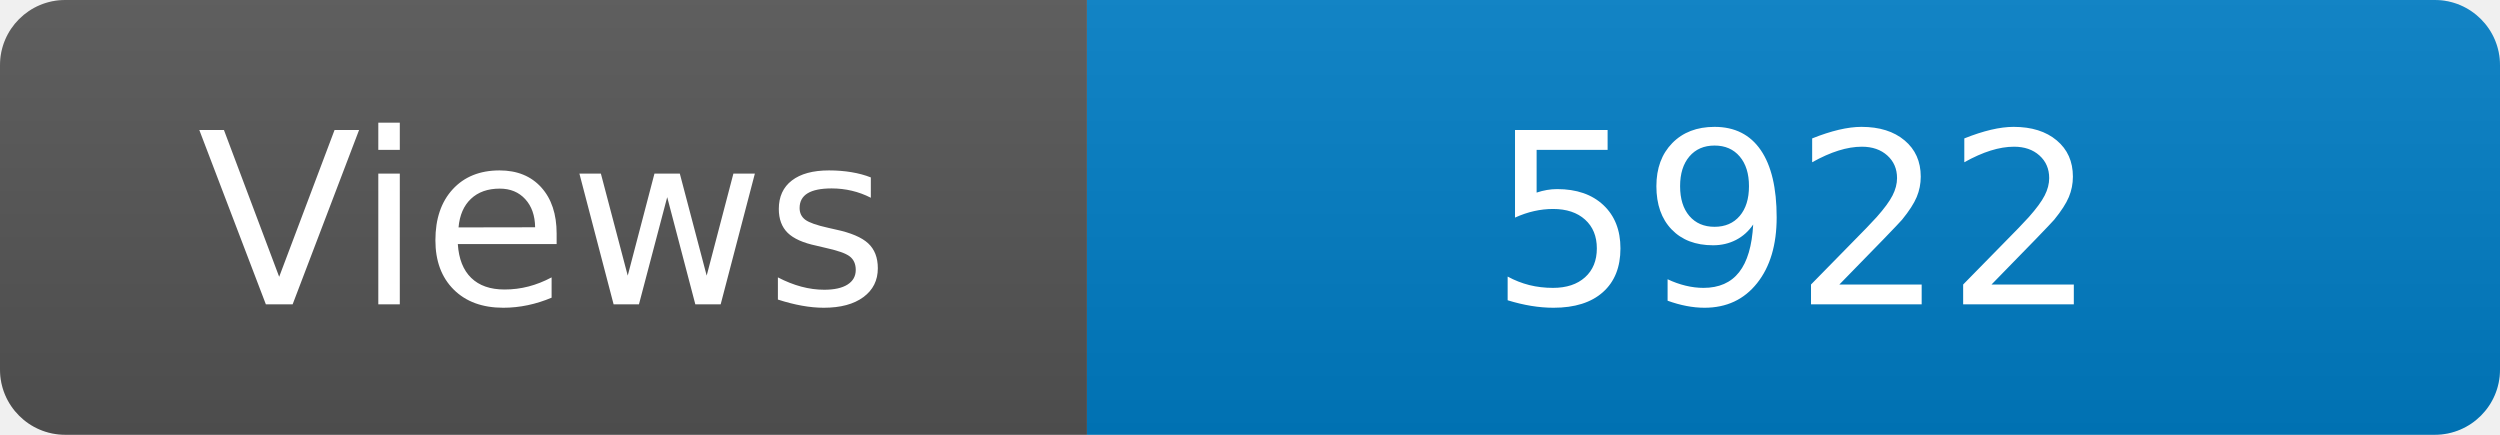
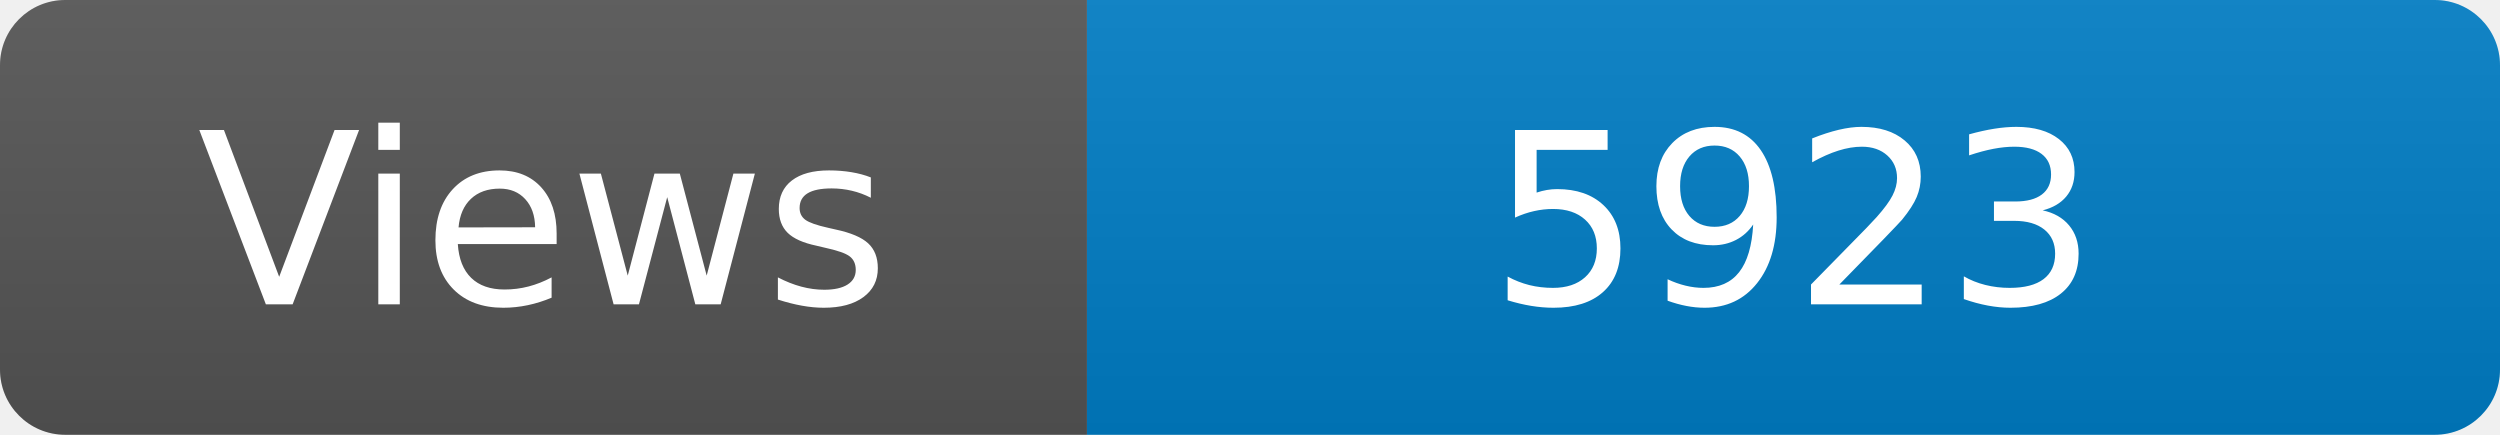
<svg xmlns="http://www.w3.org/2000/svg" width="115" height="20" role="img" aria-label="Maintained?: yes">
  <linearGradient id="s" x2="0" y2="100%">
    <stop offset="0" stop-color="#bbb" stop-opacity=".1" />
    <stop offset="1" stop-opacity=".1" />
  </linearGradient>
  <clipPath id="r">
    <rect width="115" height="20" rx="3" fill="#fff" />
  </clipPath>
  <g clip-path="url(#r)">
    <rect width="50" height="20" fill="#555" />
    <rect x="50" width="160" height="20" fill="#007ec6" />
    <rect width="115" height="20" fill="url(#s)" />
  </g>
  <g fill="#fff" text-anchor="middle" font-family="Verdana,Geneva,DejaVu Sans,sans-serif" font-size="110">
    <text x="250" y="140" transform="scale(.1)" fill="#fff">Views</text>
-     <text x="825" y="140" transform="scale(.1)" fill="#fff">5922</text>
+     <text x="825" y="140" transform="scale(.1)" fill="#fff">5923</text>
  </g>
</svg>
